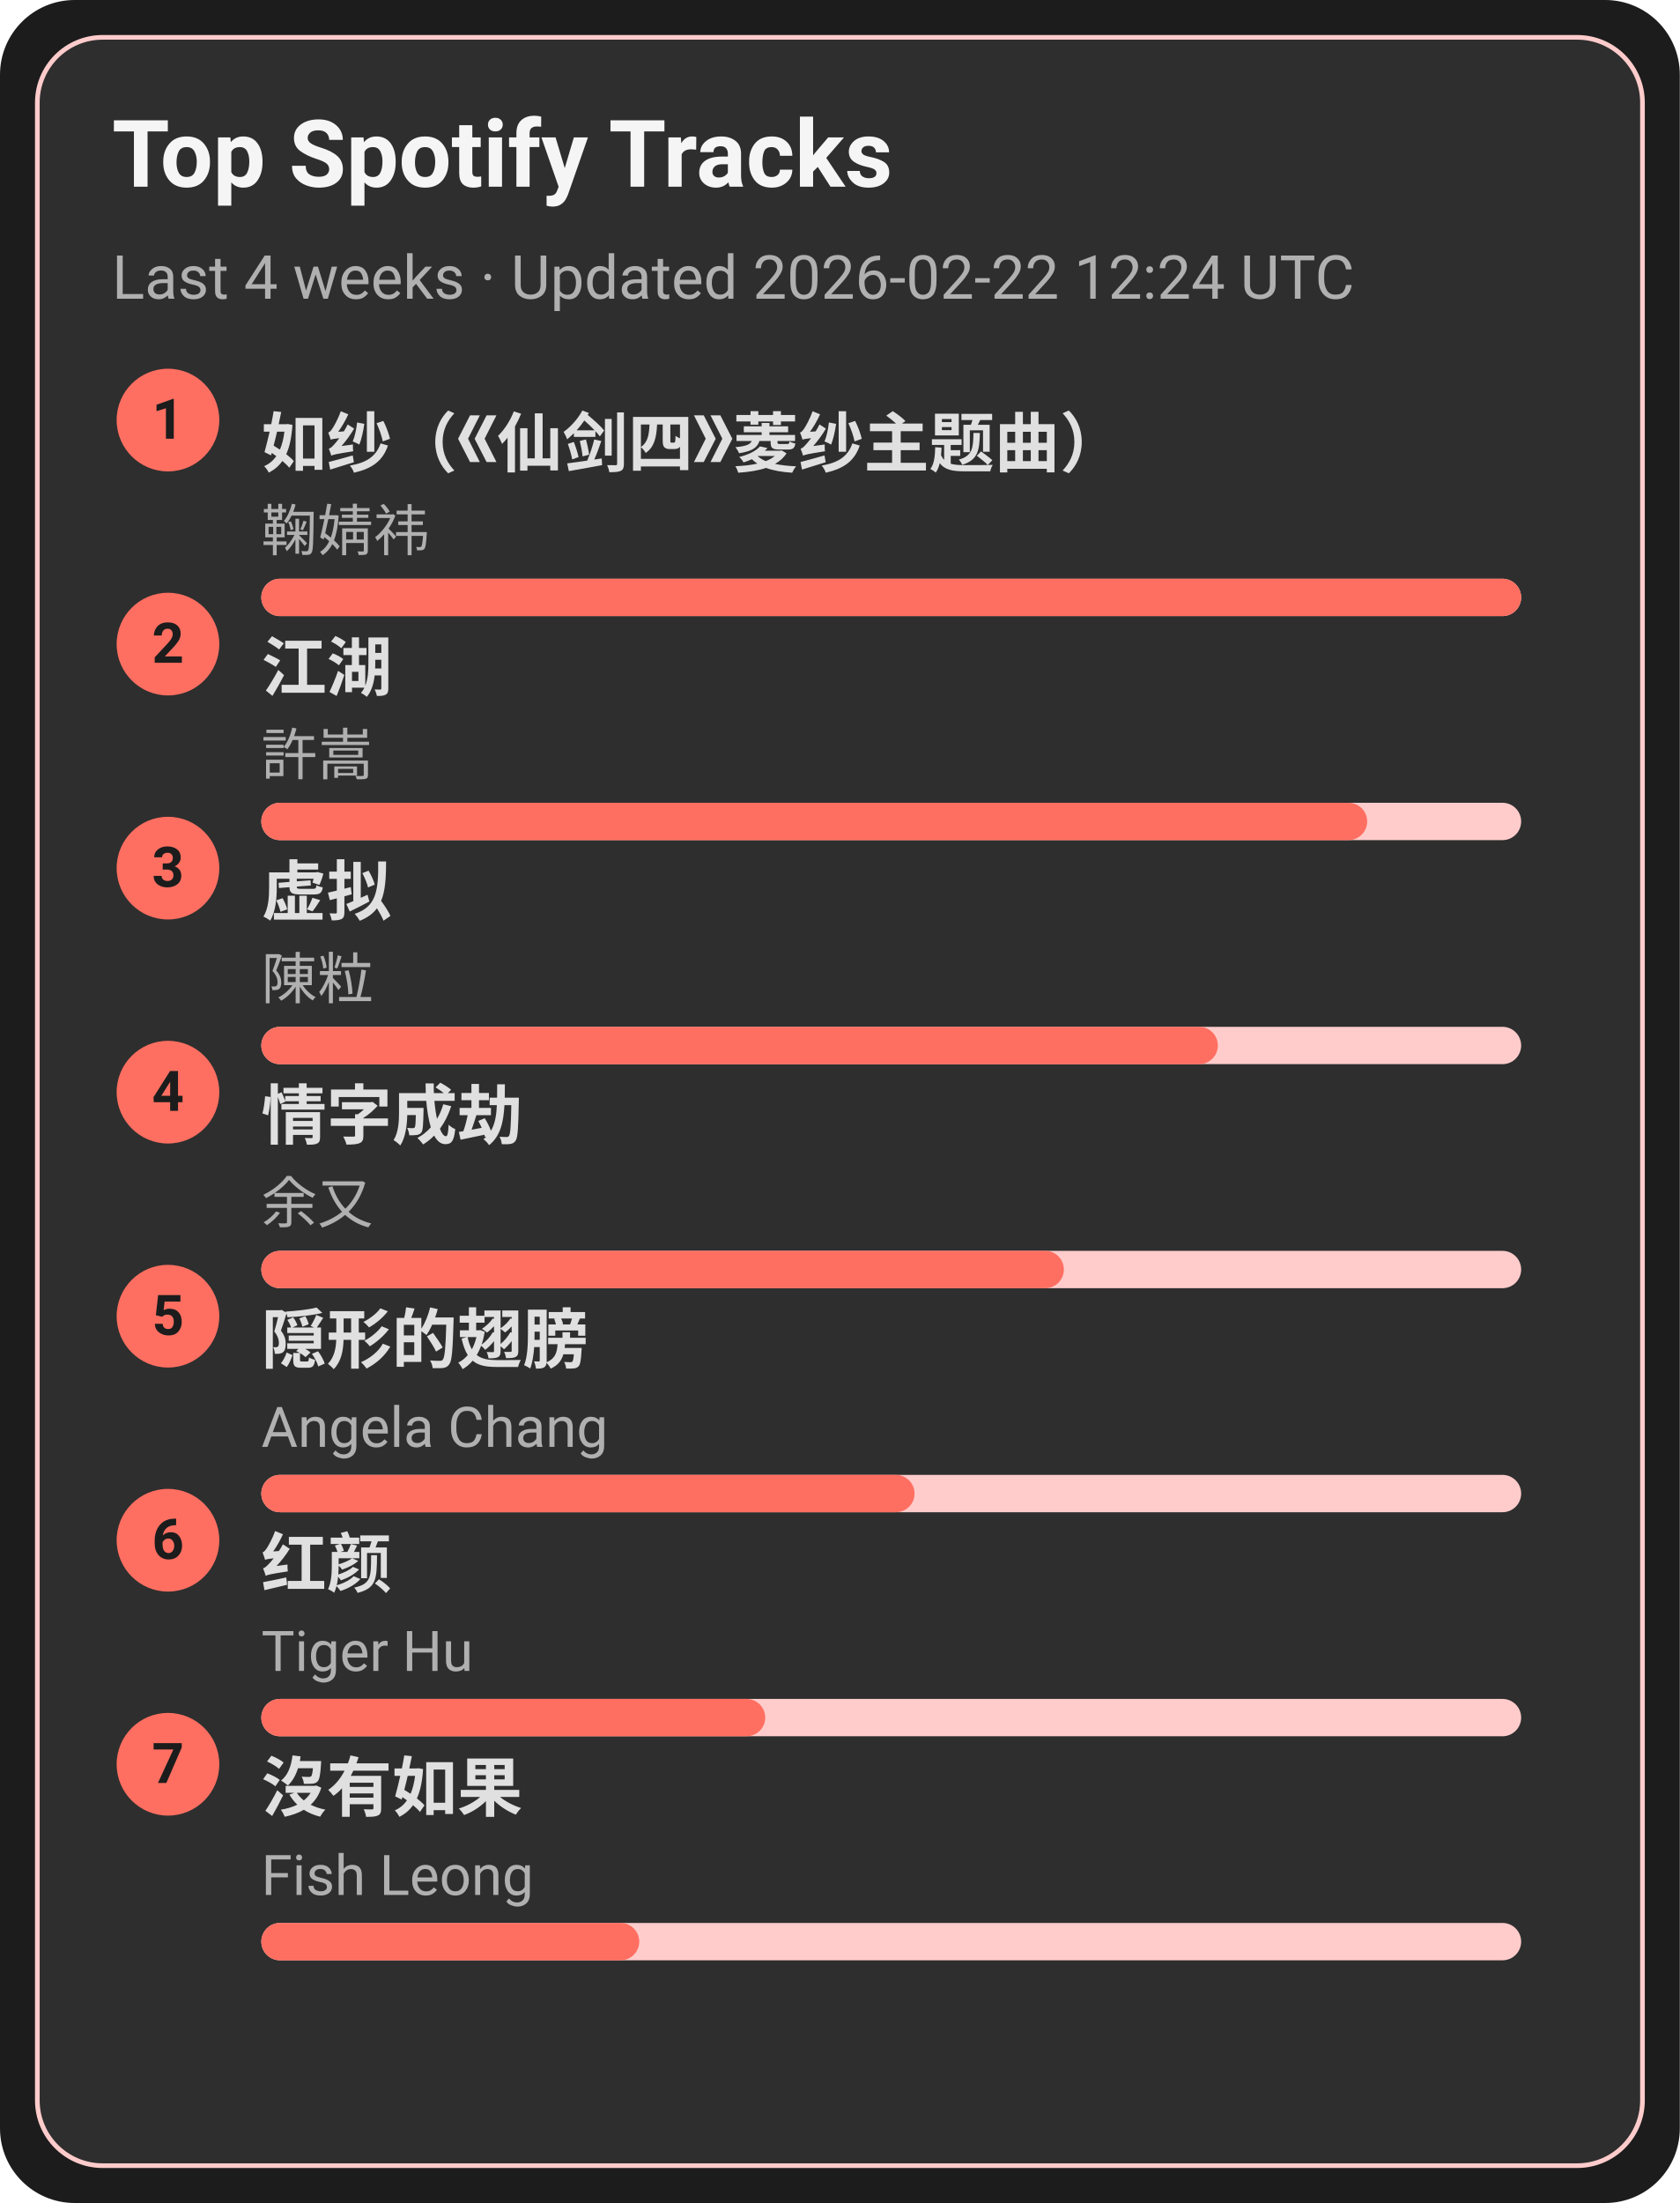
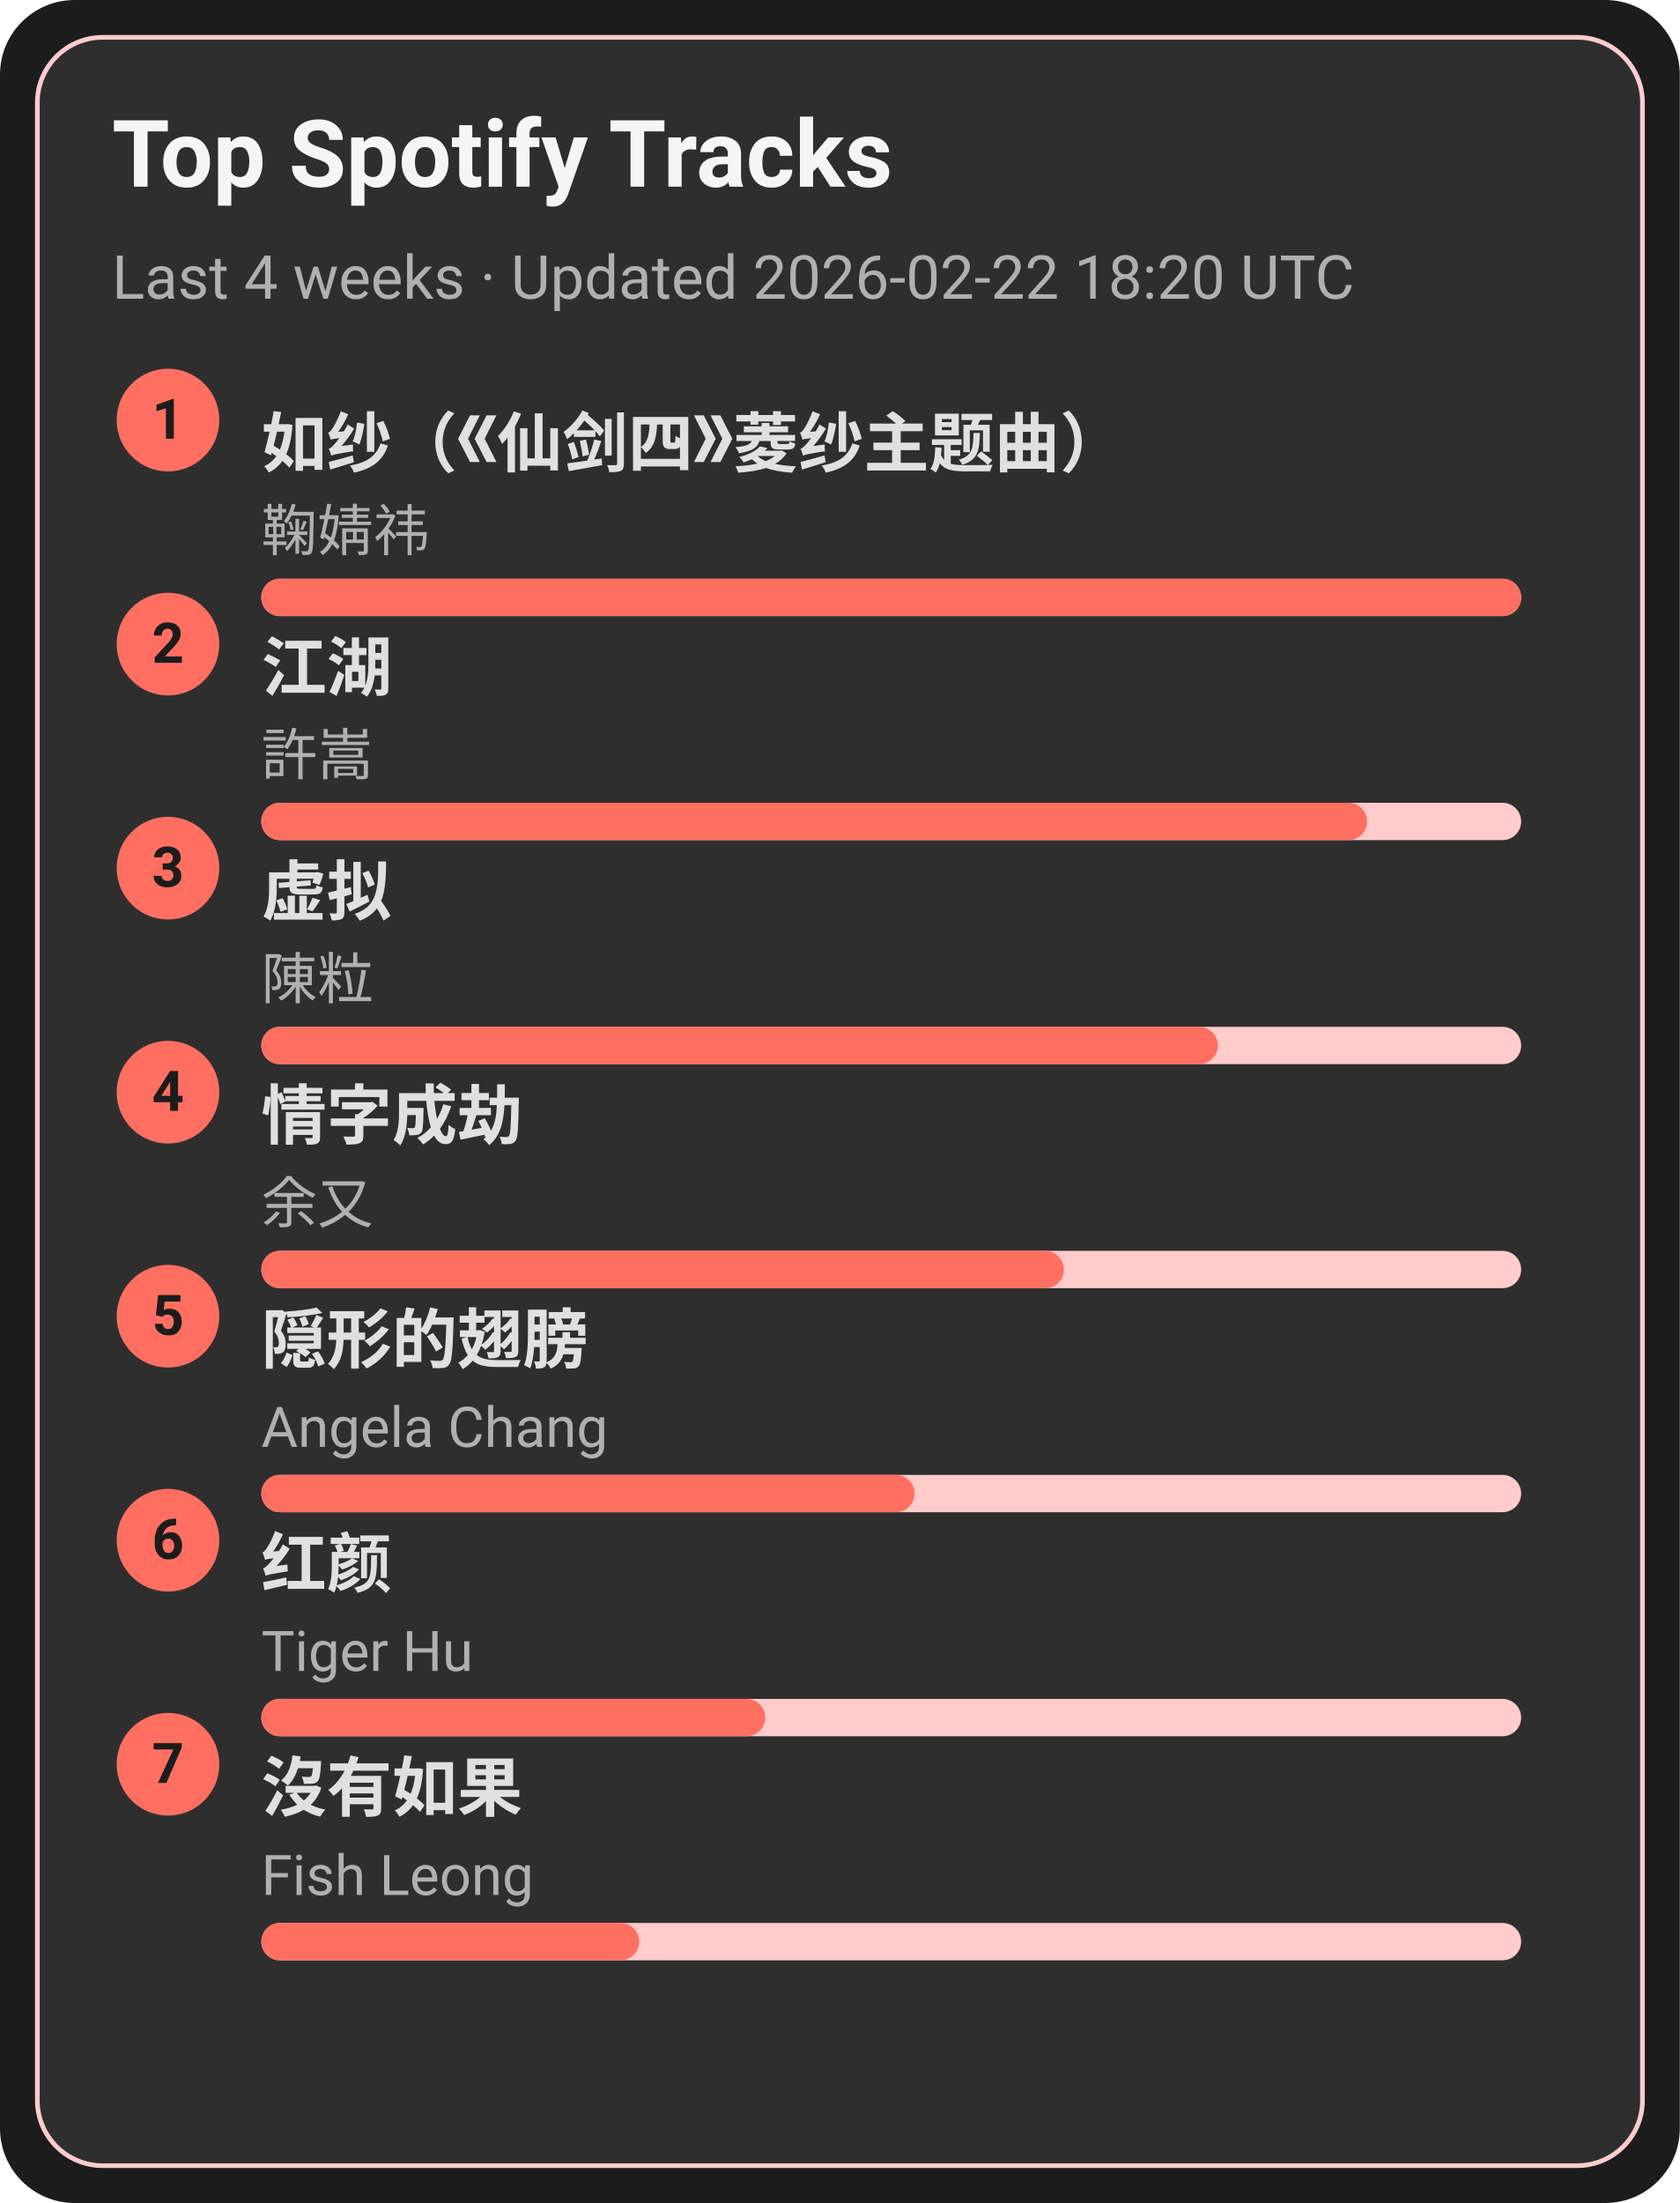
<svg xmlns="http://www.w3.org/2000/svg" width="360" height="472" viewBox="0 0 360 472">
  <style>text{font-family:-apple-system,BlinkMacSystemFont,Segoe UI,Roboto,Ubuntu,Helvetica Neue,Arial,Noto Sans,sans-serif}</style>
  <rect width="360" height="472" rx="16" fill="#1c1c1c" />
  <rect x="8" y="8" width="344" height="456" rx="14" fill="#2e2e2e" stroke="#ffcccb" />
  <text x="24" y="40" font-size="20" fill="#f5f5f5" font-weight="600">Top Spotify Tracks</text>
-   <text x="24" y="64" font-size="13" fill="#b0b0b0">Last 4 weeks · Updated 2026-02-22 12:24 UTC</text>
+   <text x="24" y="64" font-size="13" fill="#b0b0b0">Last 4 weeks · Updated 2026-02-22 18:20 UTC</text>
  <circle cx="36" cy="90" r="11" fill="#ff6f61" />
  <text x="36" y="94" text-anchor="middle" font-size="12" fill="#1c1c1c" font-weight="700">1</text>
  <a href="https://open.spotify.com/track/69FUNgvEVkNbHq43lgvdme" target="_blank" rel="noopener noreferrer">
    <text x="56" y="100" font-size="14" fill="#e0e0e0" font-weight="600">如纱（《仙剑四》菱纱主题曲）</text>
  </a>
  <text x="56" y="118" font-size="12" fill="#b0b0b0">鞠婧祎</text>
  <rect x="56" y="124" width="270" height="8" rx="4" fill="#ffcccb" />
  <rect x="56" y="124" width="270" height="8" rx="4" fill="#ff6f61" />
  <circle cx="36" cy="138" r="11" fill="#ff6f61" />
  <text x="36" y="142" text-anchor="middle" font-size="12" fill="#1c1c1c" font-weight="700">2</text>
  <a href="https://open.spotify.com/track/03PCdwqajii1xgp7WIozzC" target="_blank" rel="noopener noreferrer">
    <text x="56" y="148" font-size="14" fill="#e0e0e0" font-weight="600">江湖</text>
  </a>
  <text x="56" y="166" font-size="12" fill="#b0b0b0">許嵩</text>
  <rect x="56" y="172" width="270" height="8" rx="4" fill="#ffcccb" />
  <rect x="56" y="172" width="237" height="8" rx="4" fill="#ff6f61" />
  <circle cx="36" cy="186" r="11" fill="#ff6f61" />
  <text x="36" y="190" text-anchor="middle" font-size="12" fill="#1c1c1c" font-weight="700">3</text>
  <a href="https://open.spotify.com/track/5l9sg05BhpfsdLfRvjGsAf" target="_blank" rel="noopener noreferrer">
    <text x="56" y="196" font-size="14" fill="#e0e0e0" font-weight="600">虚拟</text>
  </a>
  <text x="56" y="214" font-size="12" fill="#b0b0b0">陳粒</text>
  <rect x="56" y="220" width="270" height="8" rx="4" fill="#ffcccb" />
  <rect x="56" y="220" width="205" height="8" rx="4" fill="#ff6f61" />
  <circle cx="36" cy="234" r="11" fill="#ff6f61" />
  <text x="36" y="238" text-anchor="middle" font-size="12" fill="#1c1c1c" font-weight="700">4</text>
  <a href="https://open.spotify.com/track/6PLof7Z5mvbp9im83J4m3m" target="_blank" rel="noopener noreferrer">
    <text x="56" y="244" font-size="14" fill="#e0e0e0" font-weight="600">情字成劫</text>
  </a>
  <text x="56" y="262" font-size="12" fill="#b0b0b0">余又</text>
  <rect x="56" y="268" width="270" height="8" rx="4" fill="#ffcccb" />
  <rect x="56" y="268" width="172" height="8" rx="4" fill="#ff6f61" />
  <circle cx="36" cy="282" r="11" fill="#ff6f61" />
  <text x="36" y="286" text-anchor="middle" font-size="12" fill="#1c1c1c" font-weight="700">5</text>
  <a href="https://open.spotify.com/track/6Tv5ukQ3xK8WHxJgWMM6vM" target="_blank" rel="noopener noreferrer">
    <text x="56" y="292" font-size="14" fill="#e0e0e0" font-weight="600">隠形的翅膀</text>
  </a>
  <text x="56" y="310" font-size="12" fill="#b0b0b0">Angela Chang</text>
  <rect x="56" y="316" width="270" height="8" rx="4" fill="#ffcccb" />
  <rect x="56" y="316" width="140" height="8" rx="4" fill="#ff6f61" />
  <circle cx="36" cy="330" r="11" fill="#ff6f61" />
  <text x="36" y="334" text-anchor="middle" font-size="12" fill="#1c1c1c" font-weight="700">6</text>
  <a href="https://open.spotify.com/track/6Q7OE4tvrUOIvIDY2EC5Im" target="_blank" rel="noopener noreferrer">
    <text x="56" y="340" font-size="14" fill="#e0e0e0" font-weight="600">红颜</text>
  </a>
  <text x="56" y="358" font-size="12" fill="#b0b0b0">Tiger Hu</text>
  <rect x="56" y="364" width="270" height="8" rx="4" fill="#ffcccb" />
  <rect x="56" y="364" width="108" height="8" rx="4" fill="#ff6f61" />
  <circle cx="36" cy="378" r="11" fill="#ff6f61" />
  <text x="36" y="382" text-anchor="middle" font-size="12" fill="#1c1c1c" font-weight="700">7</text>
  <a href="https://open.spotify.com/track/1G9MmoUjo5nC5lB7paaG0l" target="_blank" rel="noopener noreferrer">
    <text x="56" y="388" font-size="14" fill="#e0e0e0" font-weight="600">沒有如果</text>
  </a>
  <text x="56" y="406" font-size="12" fill="#b0b0b0">Fish Leong</text>
  <rect x="56" y="412" width="270" height="8" rx="4" fill="#ffcccb" />
  <rect x="56" y="412" width="81" height="8" rx="4" fill="#ff6f61" />
</svg>
